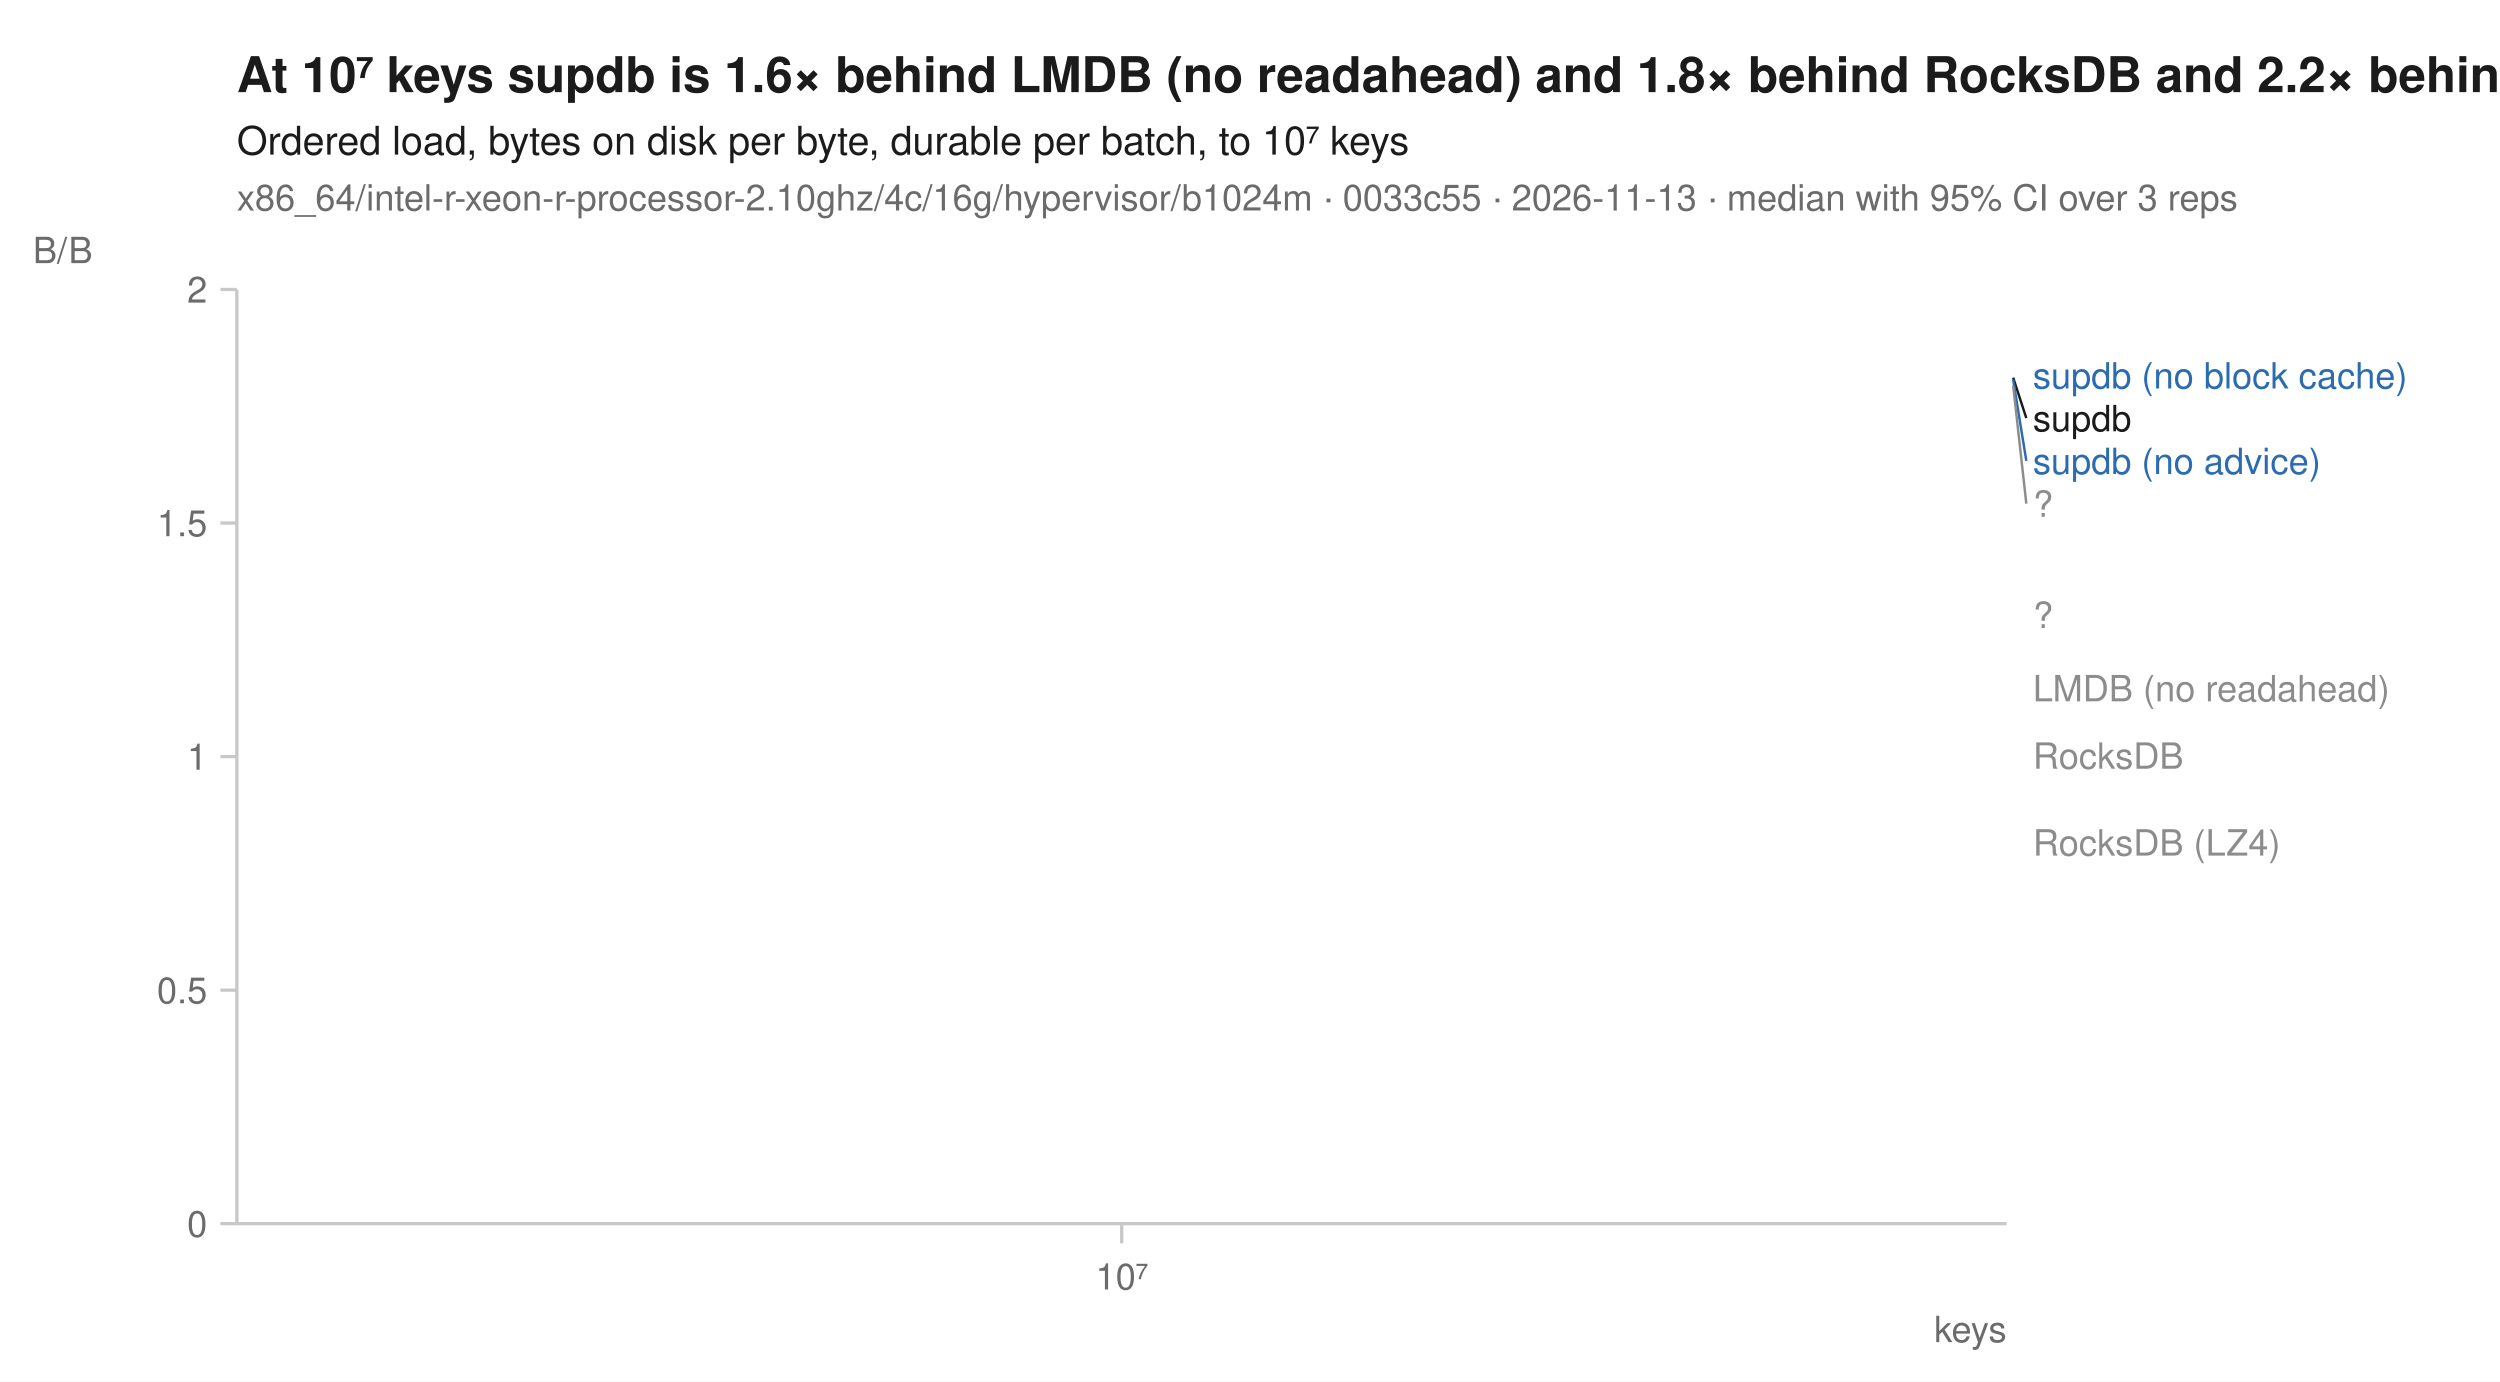
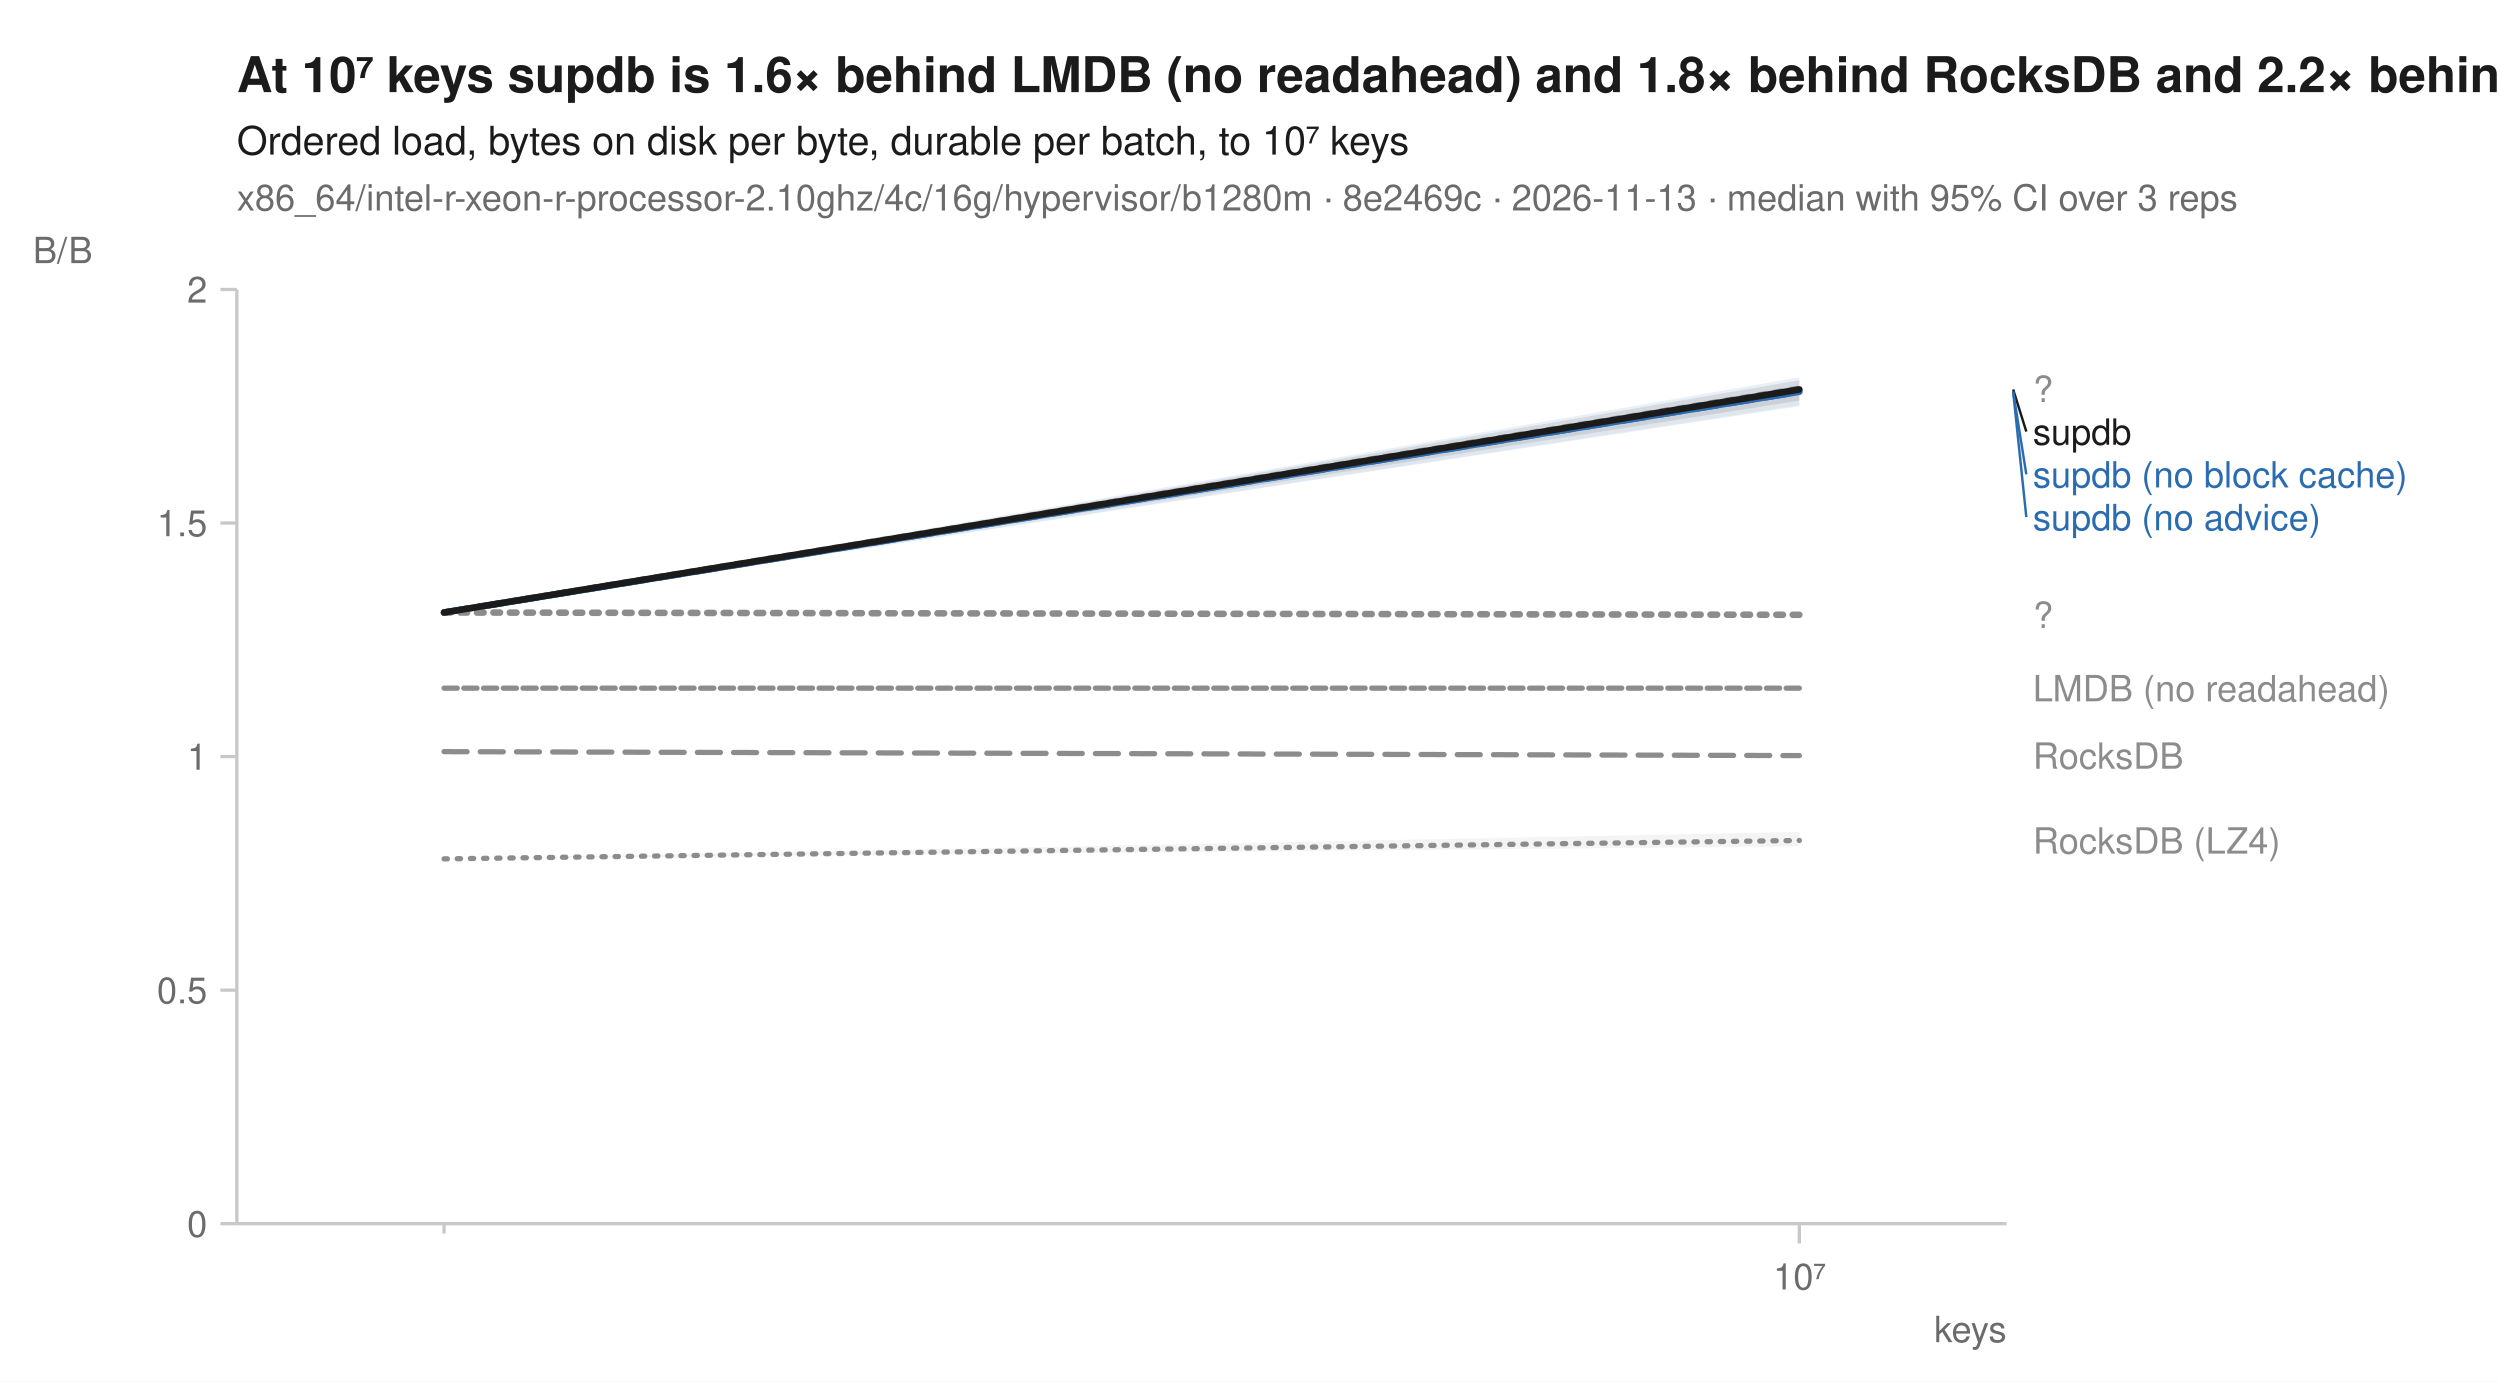
<svg xmlns="http://www.w3.org/2000/svg" width="760" height="420" viewBox="0 0 760 420" font-family="-apple-system, BlinkMacSystemFont, 'Segoe UI', Helvetica, Arial, sans-serif" fill="#1b1b1b">
  <rect width="760" height="420" fill="white" />
  <text x="72" y="28" font-size="15" font-weight="600">At 10⁷ keys supdb is 1.6× behind LMDB (no readahead) and 1.8× behind RocksDB and 2.2× behind RocksDB (LZ4)</text>
  <text x="72" y="47" font-size="12">Ordered load, bytes on disk per byte, durable per batch, to 10⁷ keys</text>
-   <text x="72" y="64" font-size="11" fill="#6b6b6b">x86_64/intel-r-xeon-r-processor-2.10ghz/4c/16g/hypervisor/b1024m · 0033c55 · 2026-11-13 · median with 95% CI over 3 reps</text>
+   <text x="72" y="64" font-size="11" fill="#6b6b6b">x86_64/intel-r-xeon-r-processor-2.10ghz/4c/16g/hypervisor/b1280m · 8e2469c · 2026-11-13 · median with 95% CI over 3 reps</text>
  <line x1="72" y1="372" x2="610" y2="372" stroke="#c8c8c8" stroke-width="1" />
  <line x1="72" y1="88" x2="72" y2="372" stroke="#c8c8c8" stroke-width="1" />
-   <line x1="341.0" y1="372" x2="341.0" y2="378" stroke="#c8c8c8" stroke-width="1" />
-   <text x="341.0" y="392" font-size="11" text-anchor="middle" fill="#6b6b6b">10⁷</text>
+   <line x1="135.0" y1="372" x2="135.0" y2="375" stroke="#c8c8c8" stroke-width="1" />
+   <line x1="547.0" y1="372" x2="547.0" y2="378" stroke="#c8c8c8" stroke-width="1" />
+   <text x="547.0" y="392" font-size="11" text-anchor="middle" fill="#6b6b6b">10⁷</text>
  <text x="610" y="408" font-size="11" text-anchor="end" fill="#6b6b6b">keys</text>
  <line x1="67" y1="372.0" x2="72" y2="372.0" stroke="#c8c8c8" stroke-width="1" />
  <text x="63" y="376.0" font-size="11" text-anchor="end" fill="#6b6b6b">0</text>
  <line x1="67" y1="301.0" x2="72" y2="301.0" stroke="#c8c8c8" stroke-width="1" />
  <text x="63" y="305.0" font-size="11" text-anchor="end" fill="#6b6b6b">0.5</text>
  <line x1="67" y1="230.0" x2="72" y2="230.0" stroke="#c8c8c8" stroke-width="1" />
  <text x="63" y="234.0" font-size="11" text-anchor="end" fill="#6b6b6b">1</text>
  <line x1="67" y1="159.0" x2="72" y2="159.0" stroke="#c8c8c8" stroke-width="1" />
  <text x="63" y="163.0" font-size="11" text-anchor="end" fill="#6b6b6b">1.5</text>
  <line x1="67" y1="88.0" x2="72" y2="88.0" stroke="#c8c8c8" stroke-width="1" />
  <text x="63" y="92.0" font-size="11" text-anchor="end" fill="#6b6b6b">2</text>
  <text x="10" y="80" font-size="11" text-anchor="start" fill="#6b6b6b">B/B</text>
-   <path d="M341.0,256.1 " fill="none" stroke="#8c8c8c" stroke-width="1.6" stroke-linejoin="round" stroke-linecap="round" stroke-dasharray="1,3" />
-   <path d="M341.0,209.2 " fill="none" stroke="#8c8c8c" stroke-width="1.6" stroke-linejoin="round" stroke-linecap="round" stroke-dasharray="4,2" />
-   <path d="M341.0,117.2 " fill="none" stroke="#8c8c8c" stroke-width="2" stroke-linejoin="round" stroke-linecap="round" stroke-dasharray="2,3" />
-   <path d="M341.0,229.7 " fill="none" stroke="#8c8c8c" stroke-width="1.6" stroke-linejoin="round" stroke-linecap="round" stroke-dasharray="7,4" />
-   <path d="M341.0,114.1 " fill="none" stroke="#2b6cb0" stroke-width="2" stroke-linejoin="round" stroke-linecap="round" stroke-dasharray="7,4" />
-   <path d="M341.0,115.4 " fill="none" stroke="#2b6cb0" stroke-width="2" stroke-linejoin="round" stroke-linecap="round" />
-   <path d="M341.0,186.9 " fill="none" stroke="#8c8c8c" stroke-width="2" stroke-linejoin="round" stroke-linecap="round" stroke-dasharray="2,3" />
-   <path d="M341.0,114.8 " fill="none" stroke="#1b1b1b" stroke-width="2" stroke-linejoin="round" stroke-linecap="round" />
-   <text x="618.0" y="118.1" font-size="11" fill="#2b6cb0">supdb (no block cache)</text>
-   <line x1="612.0" y1="114.8" x2="616.0" y2="127.1" stroke="#1b1b1b" stroke-width="0.75" />
-   <text x="618.0" y="131.1" font-size="11" fill="#1b1b1b">supdb</text>
-   <line x1="612.0" y1="115.4" x2="616.0" y2="140.1" stroke="#2b6cb0" stroke-width="0.75" />
-   <text x="618.0" y="144.1" font-size="11" fill="#2b6cb0">supdb (no advice)</text>
-   <line x1="612.0" y1="117.2" x2="616.0" y2="153.1" stroke="#8c8c8c" stroke-width="0.75" />
-   <text x="618.0" y="157.1" font-size="11" fill="#8c8c8c">?</text>
+   <path d="M135.0,261.1 L547.0,252.9 L547.0,257.3 L135.0,261.1 Z" fill="#8c8c8c" fill-opacity="0.10" />
+   <path d="M135.0,209.2 L547.0,209.2 L547.0,209.2 L135.0,209.2 Z" fill="#8c8c8c" fill-opacity="0.10" />
+   <path d="M135.0,186.2 L547.0,117.1 L547.0,123.2 L135.0,186.2 Z" fill="#8c8c8c" fill-opacity="0.10" />
+   <path d="M135.0,228.5 L547.0,229.7 L547.0,229.7 L135.0,228.5 Z" fill="#8c8c8c" fill-opacity="0.10" />
+   <path d="M135.0,186.2 L547.0,114.7 L547.0,119.1 L135.0,186.2 Z" fill="#2b6cb0" fill-opacity="0.10" />
+   <path d="M135.0,186.2 L547.0,117.9 L547.0,123.5 L135.0,186.2 Z" fill="#2b6cb0" fill-opacity="0.10" />
+   <path d="M135.0,186.2 L547.0,186.9 L547.0,186.9 L135.0,186.2 Z" fill="#8c8c8c" fill-opacity="0.10" />
+   <path d="M135.0,186.2 L547.0,115.6 L547.0,121.8 L135.0,186.2 Z" fill="#1b1b1b" fill-opacity="0.10" />
+   <path d="M135.0,261.1 L547.0,255.5 " fill="none" stroke="#8c8c8c" stroke-width="1.6" stroke-linejoin="round" stroke-linecap="round" stroke-dasharray="1,3" />
+   <path d="M135.0,209.2 L547.0,209.2 " fill="none" stroke="#8c8c8c" stroke-width="1.6" stroke-linejoin="round" stroke-linecap="round" stroke-dasharray="4,2" />
+   <path d="M135.0,186.2 L547.0,118.2 " fill="none" stroke="#8c8c8c" stroke-width="2" stroke-linejoin="round" stroke-linecap="round" stroke-dasharray="2,3" />
+   <path d="M135.0,228.5 L547.0,229.7 " fill="none" stroke="#8c8c8c" stroke-width="1.6" stroke-linejoin="round" stroke-linecap="round" stroke-dasharray="7,4" />
+   <path d="M135.0,186.2 L547.0,119.1 " fill="none" stroke="#2b6cb0" stroke-width="2" stroke-linejoin="round" stroke-linecap="round" stroke-dasharray="7,4" />
+   <path d="M135.0,186.2 L547.0,119.1 " fill="none" stroke="#2b6cb0" stroke-width="2" stroke-linejoin="round" stroke-linecap="round" />
+   <path d="M135.0,186.2 L547.0,186.9 " fill="none" stroke="#8c8c8c" stroke-width="2" stroke-linejoin="round" stroke-linecap="round" stroke-dasharray="2,3" />
+   <path d="M135.0,186.2 L547.0,118.4 " fill="none" stroke="#1b1b1b" stroke-width="2" stroke-linejoin="round" stroke-linecap="round" />
+   <text x="618.0" y="122.2" font-size="11" fill="#8c8c8c">?</text>
+   <line x1="612.0" y1="118.4" x2="616.0" y2="131.2" stroke="#1b1b1b" stroke-width="0.75" />
+   <text x="618.0" y="135.2" font-size="11" fill="#1b1b1b">supdb</text>
+   <line x1="612.0" y1="119.1" x2="616.0" y2="144.2" stroke="#2b6cb0" stroke-width="0.75" />
+   <text x="618.0" y="148.2" font-size="11" fill="#2b6cb0">supdb (no block cache)</text>
+   <line x1="612.0" y1="119.1" x2="616.0" y2="157.2" stroke="#2b6cb0" stroke-width="0.75" />
+   <text x="618.0" y="161.2" font-size="11" fill="#2b6cb0">supdb (no advice)</text>
  <text x="618.0" y="190.9" font-size="11" fill="#8c8c8c">?</text>
  <text x="618.0" y="213.2" font-size="11" fill="#8c8c8c">LMDB (no readahead)</text>
  <text x="618.0" y="233.7" font-size="11" fill="#8c8c8c">RocksDB</text>
-   <text x="618.0" y="260.1" font-size="11" fill="#8c8c8c">RocksDB (LZ4)</text>
+   <text x="618.0" y="259.5" font-size="11" fill="#8c8c8c">RocksDB (LZ4)</text>
</svg>
